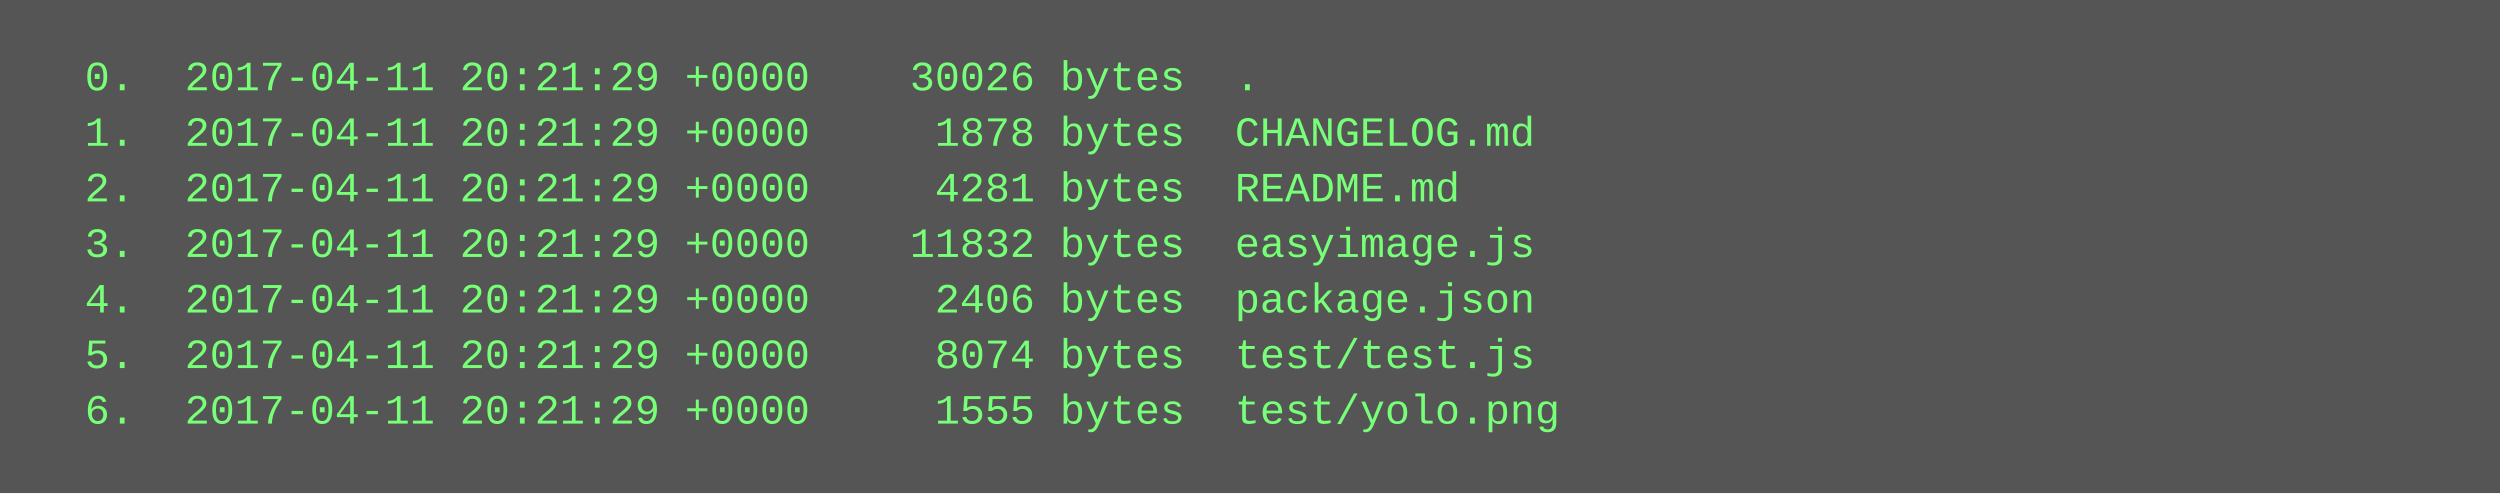
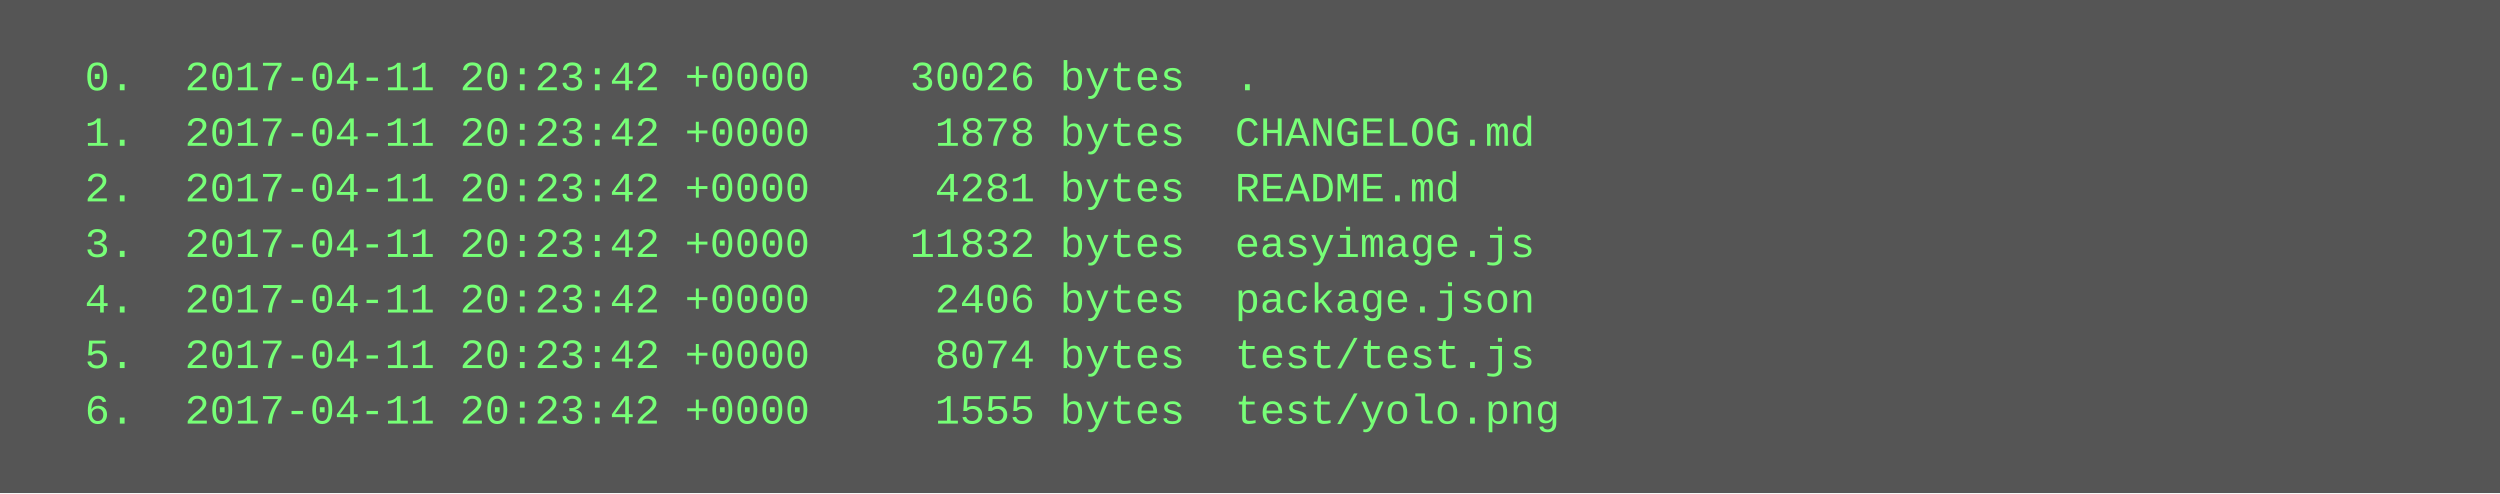
<svg xmlns="http://www.w3.org/2000/svg" height="142" width="720">
  <rect height="142" fill="#555" width="720" />
  <text fill="#7f7" font-family="Courier New" font-size="12" xml:space="preserve">
-     <tspan x="10" y="26">  0.  2017-04-11 20:21:29 +0000    30026 bytes  .</tspan>
-     <tspan x="10" y="42">  1.  2017-04-11 20:21:29 +0000     1878 bytes  CHANGELOG.md</tspan>
-     <tspan x="10" y="58">  2.  2017-04-11 20:21:29 +0000     4281 bytes  README.md</tspan>
-     <tspan x="10" y="74">  3.  2017-04-11 20:21:29 +0000    11832 bytes  easyimage.js</tspan>
-     <tspan x="10" y="90">  4.  2017-04-11 20:21:29 +0000     2406 bytes  package.json</tspan>
-     <tspan x="10" y="106">  5.  2017-04-11 20:21:29 +0000     8074 bytes  test/test.js</tspan>
-     <tspan x="10" y="122">  6.  2017-04-11 20:21:29 +0000     1555 bytes  test/yolo.png</tspan>
+     <tspan x="10" y="26">  0.  2017-04-11 20:23:42 +0000    30026 bytes  .</tspan>
+     <tspan x="10" y="42">  1.  2017-04-11 20:23:42 +0000     1878 bytes  CHANGELOG.md</tspan>
+     <tspan x="10" y="58">  2.  2017-04-11 20:23:42 +0000     4281 bytes  README.md</tspan>
+     <tspan x="10" y="74">  3.  2017-04-11 20:23:42 +0000    11832 bytes  easyimage.js</tspan>
+     <tspan x="10" y="90">  4.  2017-04-11 20:23:42 +0000     2406 bytes  package.json</tspan>
+     <tspan x="10" y="106">  5.  2017-04-11 20:23:42 +0000     8074 bytes  test/test.js</tspan>
+     <tspan x="10" y="122">  6.  2017-04-11 20:23:42 +0000     1555 bytes  test/yolo.png</tspan>
  </text>
</svg>
